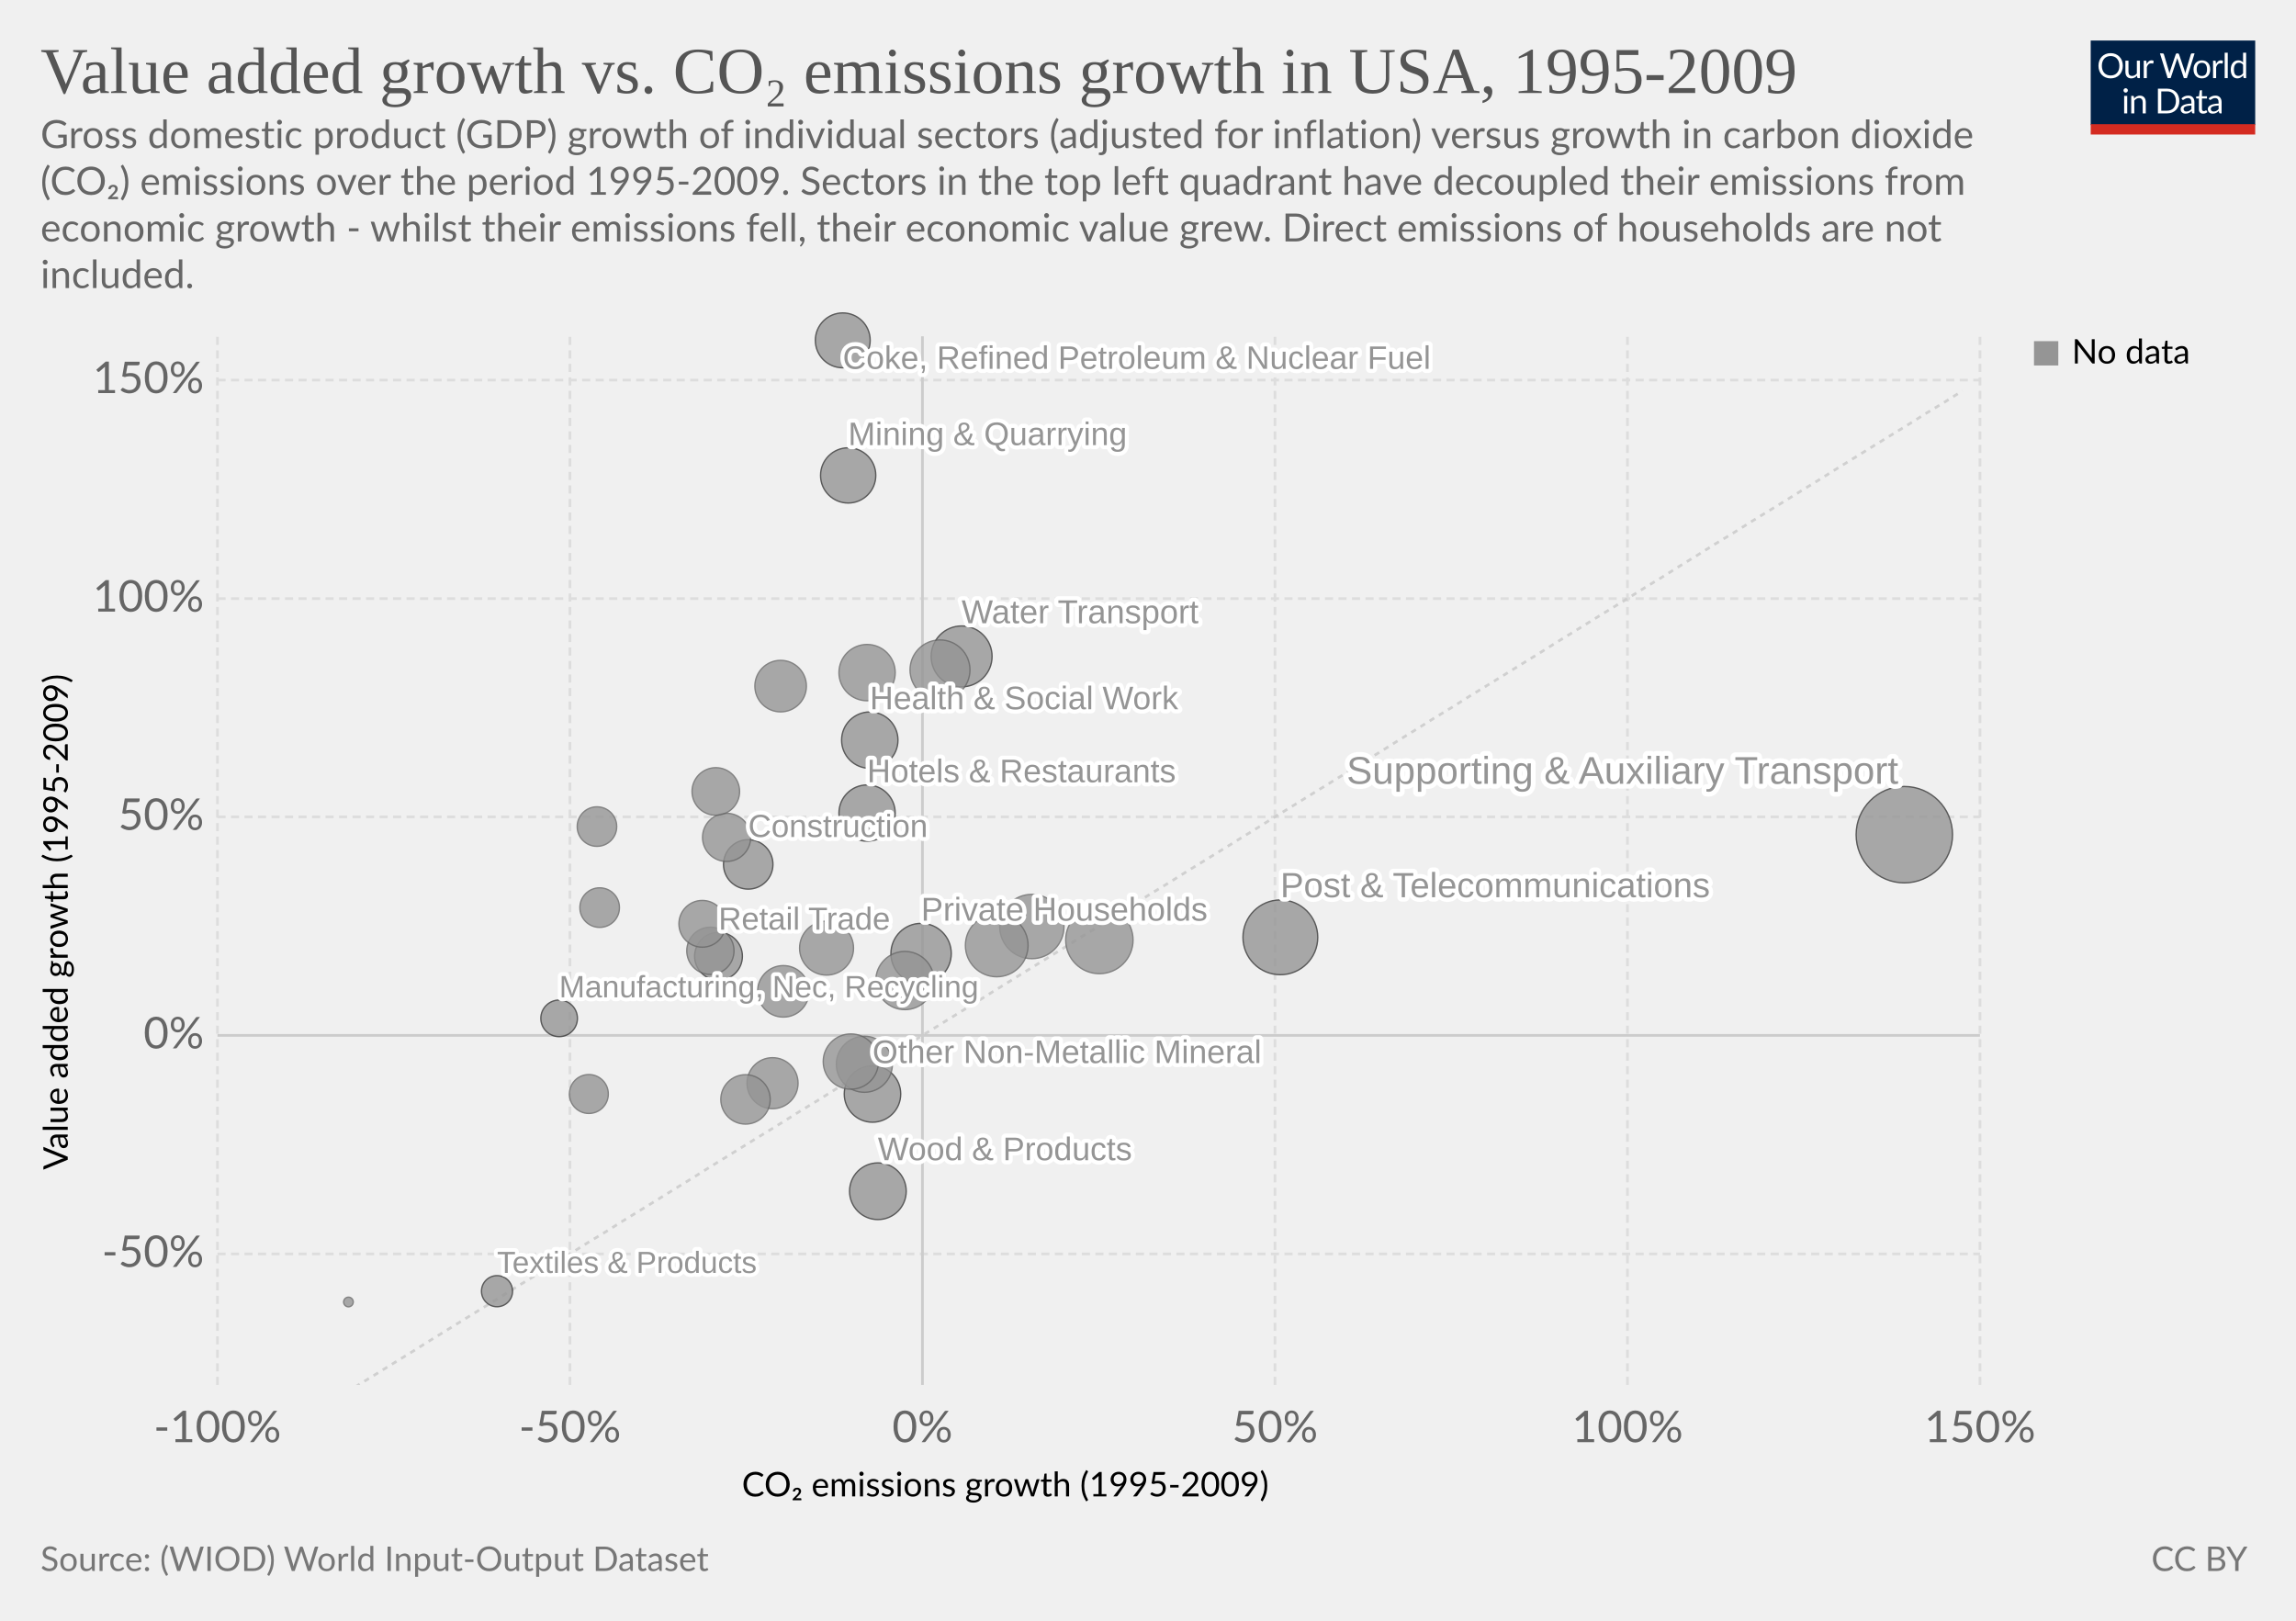
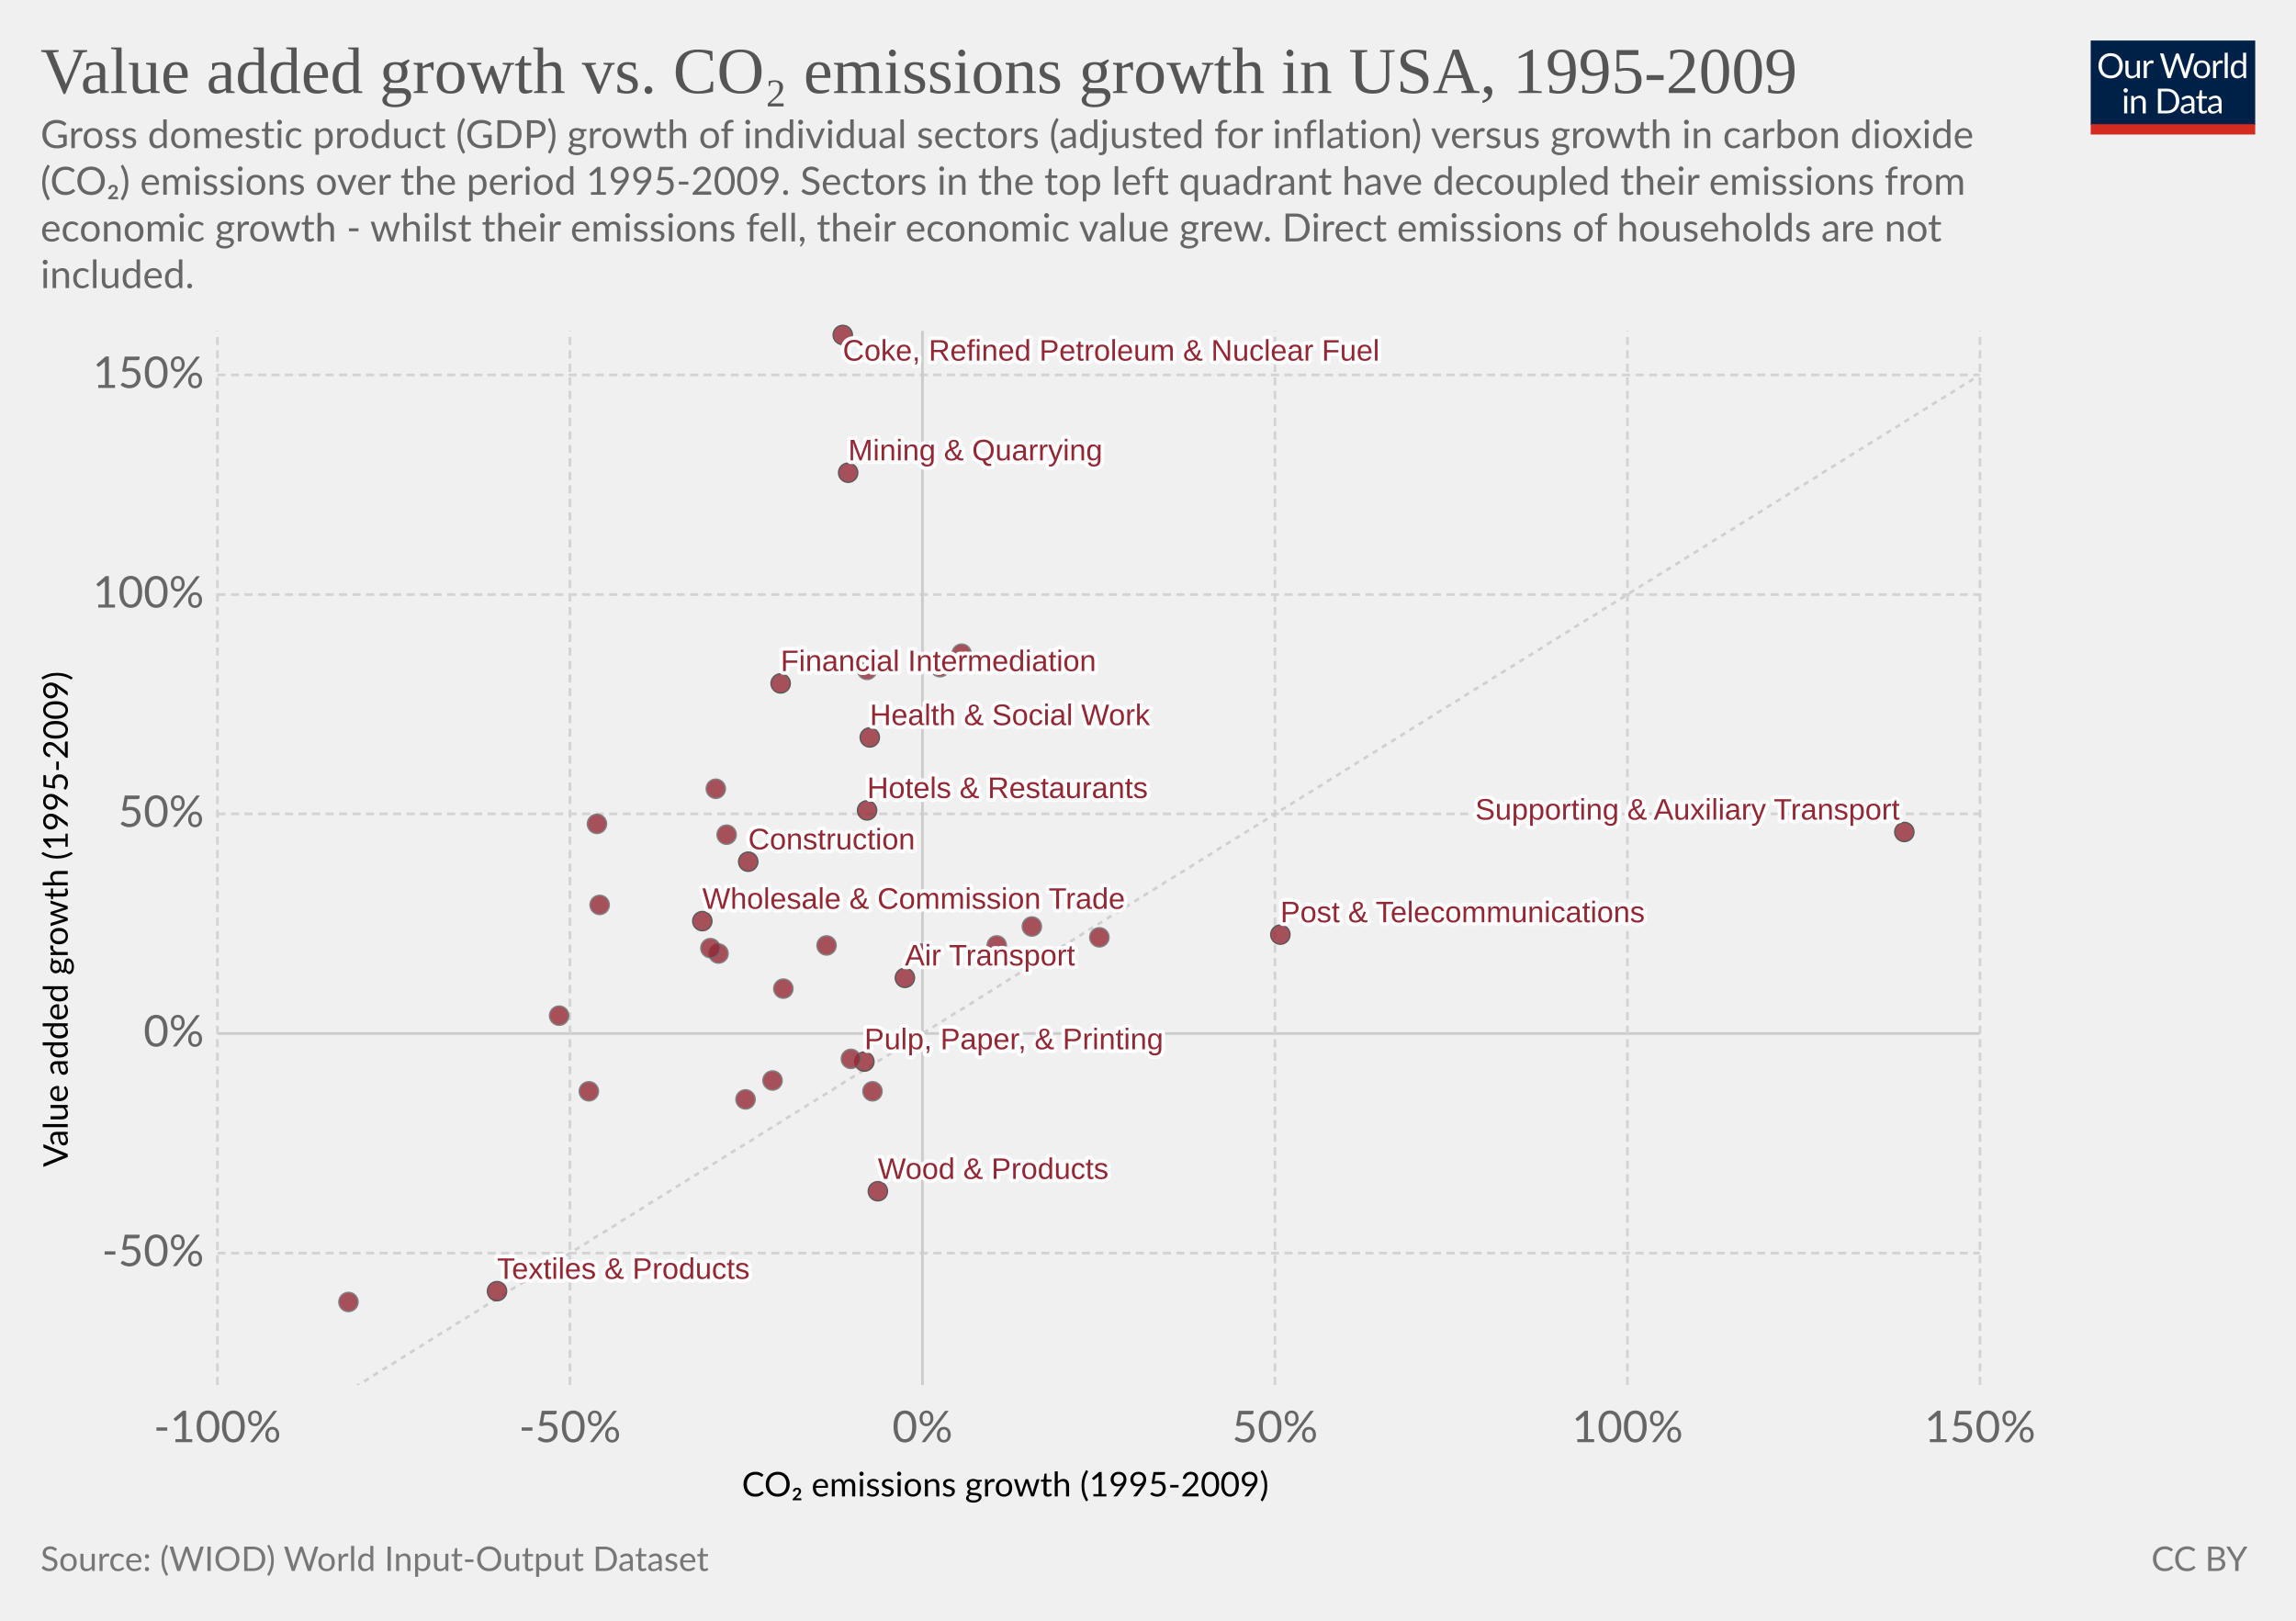
<svg xmlns="http://www.w3.org/2000/svg" version="1.1" style="background-color:#fff;-webkit-font-smoothing:antialiased" width="850" height="600" viewBox="0 0 850 600" font-family="Lato,'Helvetica Neue',Helvetica,Arial,sans-serif" font-size="18" text-rendering="optimizeLegibility">
  <g class="HeaderView">
    <g transform="matrix(.29 0 0 .29 774 15)">
      <svg width="210" height="120" viewBox="0 0 210 120" fill="none">
        <g clip-path="url(#clip0)">
          <path d="M0 0h210v107.89H0V0z" fill="#002147" />
          <path d="M40.98 32.25c0 2.36-.38 4.53-1.12 6.51a14.26 14.26 0 01-8.1 8.4c-1.9.78-4.02 1.17-6.34 1.17a16.6 16.6 0 01-6.33-1.17 14.31 14.31 0 01-8.08-8.4 18.29 18.29 0 01-1.12-6.51c0-2.36.38-4.53 1.12-6.5a14.32 14.32 0 018.07-8.44c1.92-.8 4.03-1.19 6.34-1.19 2.32 0 4.43.4 6.34 1.19 1.92.8 3.56 1.9 4.93 3.34a14.87 14.87 0 013.17 5.1 18.1 18.1 0 011.12 6.5zm-4.38 0c0-1.94-.26-3.68-.8-5.22a10.91 10.91 0 00-2.24-3.89 9.68 9.68 0 00-3.52-2.46 11.95 11.95 0 00-4.62-.86c-1.68 0-3.21.28-4.6.86a9.88 9.88 0 00-3.54 2.46 10.91 10.91 0 00-2.24 3.9c-.53 1.53-.8 3.27-.8 5.2 0 1.94.27 3.68.8 5.22a11.17 11.17 0 002.24 3.9 10.01 10.01 0 003.55 2.44c1.38.56 2.9.83 4.6.83 1.7 0 3.24-.27 4.61-.83a9.8 9.8 0 003.52-2.44 11.17 11.17 0 002.25-3.9c.53-1.54.8-3.28.8-5.21zm26.22-6.54V48H60.5c-.56 0-.9-.27-1.05-.81l-.31-2.4a12.45 12.45 0 01-3.26 2.6c-1.2.64-2.58.96-4.13.96-1.22 0-2.3-.2-3.24-.6a6.52 6.52 0 01-2.33-1.7 7.37 7.37 0 01-1.43-2.67c-.3-1.04-.46-2.2-.46-3.45V25.7h3.91v14.22c0 1.68.38 2.99 1.15 3.91.77.93 1.96 1.39 3.54 1.39 1.16 0 2.24-.27 3.23-.82a10.42 10.42 0 002.8-2.28V25.7h3.91zm8.61 4.47a9.94 9.94 0 012.6-3.56 5.64 5.64 0 013.76-1.3c.47 0 .92.05 1.34.15.44.1.83.27 1.17.49l-.3 2.92c-.09.37-.3.55-.66.55-.2 0-.5-.04-.9-.13a6.21 6.21 0 00-3.24.18c-.54.2-1.03.5-1.47.92-.42.4-.81.9-1.17 1.5-.33.58-.64 1.26-.92 2.02V48H67.7V25.71h2.25c.42 0 .72.08.88.25.16.16.27.44.33.83l.26 3.39zm61.16-13.7L122.75 48h-3.82l-7.99-24.05a21.95 21.95 0 01-.42-1.58 38.36 38.36 0 01-.44 1.58L102.05 48h-3.83L88.4 16.47h3.54c.38 0 .7.1.95.29.26.2.43.43.5.73l6.52 21.9c.1.4.2.83.28 1.28.1.46.2.94.29 1.46l.3-1.46c.12-.47.25-.9.38-1.27l7.41-21.91c.1-.25.26-.48.51-.69.27-.22.58-.33.95-.33h1.23c.38 0 .69.1.92.29.24.2.41.43.53.73l7.4 21.9a28.4 28.4 0 01.68 2.62 29.52 29.52 0 01.52-2.61l6.54-21.91c.07-.27.23-.5.48-.7.27-.21.58-.32.95-.32h3.32zm9.35 8.88c1.63 0 3.1.27 4.4.82a9.43 9.43 0 015.46 5.94c.5 1.4.74 2.98.74 4.73 0 1.76-.25 3.34-.74 4.75a9.43 9.43 0 01-5.46 5.92c-1.3.52-2.77.79-4.4.79-1.64 0-3.12-.27-4.44-.8a9.42 9.42 0 01-3.35-2.3c-.92-1-1.63-2.2-2.13-3.61-.49-1.41-.73-3-.73-4.75s.24-3.33.73-4.73c.5-1.43 1.2-2.64 2.13-3.63a9.4 9.4 0 013.35-2.31c1.32-.55 2.8-.82 4.44-.82zm0 19.89c2.2 0 3.84-.73 4.93-2.2 1.08-1.48 1.63-3.54 1.63-6.18 0-2.66-.55-4.72-1.63-6.2-1.09-1.49-2.73-2.23-4.93-2.23-1.12 0-2.09.2-2.93.57a5.7 5.7 0 00-2.06 1.65 7.5 7.5 0 00-1.24 2.67c-.26 1.04-.4 2.22-.4 3.54 0 2.64.55 4.7 1.64 6.18 1.1 1.47 2.76 2.2 4.99 2.2zm17.97-15.07a9.94 9.94 0 012.6-3.56 5.64 5.64 0 013.76-1.3c.47 0 .91.05 1.34.15.44.1.83.27 1.16.49l-.28 2.92c-.09.37-.31.55-.66.55-.2 0-.5-.04-.9-.13a6.2 6.2 0 00-3.24.18c-.54.2-1.03.5-1.47.92-.43.4-.82.9-1.17 1.5a13.1 13.1 0 00-.92 2.02V48h-3.94V25.71h2.24c.43 0 .72.08.88.25.17.16.28.44.33.83l.27 3.39zm15.04-14.59V48h-3.92V15.6h3.92zm19.55 15.43a6.22 6.22 0 00-2.38-2.05 6.7 6.7 0 00-2.86-.6c-2.07 0-3.66.75-4.77 2.23-1.12 1.48-1.68 3.6-1.68 6.33 0 1.46.13 2.7.38 3.74a7.29 7.29 0 001.1 2.56 4.35 4.35 0 001.78 1.45c.7.3 1.5.46 2.4.46 1.29 0 2.41-.3 3.36-.88a9.6 9.6 0 002.67-2.49V31.02zm3.91-15.43V48h-2.33c-.56 0-.9-.27-1.06-.81l-.35-2.71a12.13 12.13 0 01-3.25 2.77 8.28 8.28 0 01-4.23 1.06 7.31 7.31 0 01-6.14-2.9c-.73-.96-1.3-2.15-1.69-3.57a18.35 18.35 0 01.07-9.48 11.29 11.29 0 011.89-3.7 8.7 8.7 0 017.06-3.34 7.96 7.96 0 016.12 2.62V15.59h3.91zM46.61 70.71V93H42.7V70.71h3.91zm.84-7c0 .39-.08.75-.24 1.09a2.81 2.81 0 01-1.52 1.47 2.67 2.67 0 01-2.16 0 2.9 2.9 0 01-1.45-1.47 2.67 2.67 0 010-2.16c.15-.35.35-.65.6-.9.25-.27.53-.47.85-.62a2.67 2.67 0 012.16 0c.35.15.65.35.9.62.27.25.47.55.62.9.16.34.24.7.24 1.08zm7.97 10.24c.49-.54 1-1.04 1.54-1.48a9.85 9.85 0 013.66-1.84 8.96 8.96 0 015.43.35c.94.4 1.72.97 2.33 1.71a7.36 7.36 0 011.43 2.67c.32 1.04.49 2.19.49 3.45V93h-3.94V78.81c0-1.69-.4-3-1.17-3.92-.76-.93-1.93-1.4-3.5-1.4a6.6 6.6 0 00-3.25.83c-1 .56-1.92 1.31-2.77 2.27V93h-3.94V70.71h2.35c.56 0 .9.28 1.04.82l.3 2.42zm57.7 3.3c0 2.36-.37 4.5-1.11 6.44a14.3 14.3 0 01-3.17 4.98 14.1 14.1 0 01-4.93 3.2c-1.9.76-4.02 1.13-6.33 1.13H85.8V61.47h11.77c2.31 0 4.42.39 6.33 1.15a13.8 13.8 0 018.1 8.18 17.75 17.75 0 011.12 6.45zm-4.37 0c0-1.94-.26-3.67-.8-5.2a10.94 10.94 0 00-2.23-3.87 9.57 9.57 0 00-3.53-2.42 12.23 12.23 0 00-4.61-.83h-7.5v24.62h7.5c1.7 0 3.24-.28 4.61-.84a9.7 9.7 0 003.53-2.4 10.94 10.94 0 002.24-3.87c.53-1.53.8-3.26.8-5.2zm19.8 5.72c-1.8.06-3.34.2-4.62.44-1.26.22-2.3.51-3.1.88-.8.36-1.37.8-1.74 1.3-.35.5-.53 1.05-.53 1.67 0 .58.1 1.1.3 1.52a3 3 0 00.76 1.05c.34.27.73.46 1.17.6.45.11.94.17 1.45.17a7.28 7.28 0 003.5-.81 11.95 11.95 0 002.82-2.2v-4.62zm-12.65-9.11a12.73 12.73 0 013.98-2.66c1.43-.59 3-.88 4.73-.88 1.25 0 2.36.2 3.33.61a6.81 6.81 0 013.94 4.38c.33 1.04.5 2.19.5 3.43V93h-1.74a1.8 1.8 0 01-.88-.18c-.2-.13-.36-.38-.48-.74l-.44-2.12c-.59.55-1.16 1.03-1.72 1.46a9.48 9.48 0 01-3.74 1.7c-.69.15-1.46.23-2.3.23-.87 0-1.69-.12-2.45-.35a5.34 5.34 0 01-3.34-2.93 6.64 6.64 0 01-.49-2.64c0-.88.25-1.72.73-2.53a6.33 6.33 0 012.35-2.17c1.09-.63 2.5-1.15 4.25-1.54 1.75-.41 3.89-.65 6.42-.7v-1.75c0-1.73-.37-3.03-1.12-3.91-.75-.9-1.84-1.34-3.28-1.34-.97 0-1.78.12-2.44.37-.64.23-1.2.5-1.7.81l-1.23.82c-.33.23-.67.35-1 .35-.27 0-.5-.07-.69-.2a2.1 2.1 0 01-.48-.53l-.7-1.25zm27.67 19.5c-1.76 0-3.12-.5-4.07-1.48-.94-.98-1.41-2.4-1.41-4.25V74h-2.68a.9.9 0 01-.6-.2c-.16-.14-.24-.36-.24-.66v-1.56l3.65-.46.9-6.89a.9.9 0 01.29-.52.88.88 0 01.62-.22H142v7.67h6.44V74H142v13.38c0 .94.22 1.63.68 2.09.45.45 1.04.68 1.76.68a3.21 3.21 0 001.85-.53l.55-.35c.16-.12.3-.18.41-.18.2 0 .4.13.55.38l1.15 1.87a7.45 7.45 0 01-2.44 1.5c-.96.35-1.94.52-2.95.52zm19.68-10.4c-1.8.07-3.34.21-4.62.45-1.26.22-2.3.51-3.1.88-.8.36-1.37.8-1.74 1.3-.35.5-.53 1.05-.53 1.67 0 .58.1 1.1.3 1.52.18.42.44.77.76 1.05.34.27.73.46 1.17.6.45.11.94.17 1.45.17a7.3 7.3 0 003.5-.81 12.04 12.04 0 002.82-2.2v-4.62zm-12.65-9.1a12.72 12.72 0 013.99-2.66c1.42-.59 3-.88 4.72-.88 1.25 0 2.36.2 3.33.61a6.81 6.81 0 013.94 4.38c.33 1.04.5 2.19.5 3.43V93h-1.74a1.8 1.8 0 01-.88-.18c-.2-.13-.36-.38-.48-.74l-.44-2.12c-.59.55-1.16 1.03-1.72 1.46a9.48 9.48 0 01-3.74 1.7c-.69.15-1.46.23-2.3.23-.87 0-1.69-.12-2.45-.35a5.33 5.33 0 01-3.34-2.93 6.62 6.62 0 01-.49-2.64c0-.88.25-1.72.73-2.53a6.33 6.33 0 012.35-2.17c1.09-.63 2.5-1.15 4.25-1.54a31.2 31.2 0 016.42-.7v-1.75c0-1.73-.37-3.03-1.12-3.91-.75-.9-1.84-1.34-3.28-1.34-.97 0-1.78.12-2.44.37-.64.23-1.2.5-1.7.81-.46.3-.87.57-1.22.82-.34.23-.68.35-1.02.35-.26 0-.49-.07-.68-.2a1.88 1.88 0 01-.48-.53l-.7-1.25z" fill="#fff" />
          <path fill="#D42B21" d="M0 106.79h210V120H0z" />
        </g>
        <defs>
          <clipPath id="clip0">
            <path fill="#fff" d="M0 0h210v120H0z" />
          </clipPath>
        </defs>
      </svg>
    </g>
-     <a href="https://ourworldindata.org/grapher/value-added-growth-vs-emissions-growth-usa" target="_blank" font-family="&quot;Playfair Display&quot;,Georgia,&quot;Times New Roman&quot;,serif">
+     <a href="https://ourworldindata.org/grapher/value-added-growth-vs-emissions-growth-usa?tab=chart&amp;stackMode=absolute&amp;time=latest&amp;country=&amp;region=World" target="_blank" font-family="&quot;Playfair Display&quot;,Georgia,&quot;Times New Roman&quot;,serif">
      <text font-size="24.3" x="15" y="34.4" fill="#555">
        <tspan x="15" y="34.44">Value added growth vs. CO₂ emissions growth in USA, 1995-2009</tspan>
      </text>
    </a>
    <text font-size="14.4" x="15" y="54.8" fill="#666">
      <tspan x="15" y="54.82">Gross domestic product (GDP) growth of individual sectors (adjusted for inflation) versus growth in carbon dioxide</tspan>
      <tspan x="15" y="72.1">(CO₂) emissions over the period 1995-2009. Sectors in the top left quadrant have decoupled their emissions from</tspan>
      <tspan x="15" y="89.38">economic growth - whilst their emissions fell, their economic value grew. Direct emissions of households are not</tspan>
      <tspan x="15" y="106.66">included.</tspan>
    </text>
  </g>
-   <g>
-     <g class="AxisBoxView">
+   <g class="ScatterPlot">
+     <g class="DualAxisView">
      <g class="HorizontalAxis">
        <text font-size="12.6" x="274.6" y="554">
          <tspan x="274.65" y="553.98">CO₂ emissions growth (1995-2009)</tspan>
        </text>
        <text x="80.5" y="533.9" fill="#666" text-anchor="middle" font-size="16.2">-100%</text>
        <text x="211" y="533.9" fill="#666" text-anchor="middle" font-size="16.2">-50%</text>
        <text x="341.5" y="533.9" fill="#666" text-anchor="middle" font-size="16.2">0%</text>
        <text x="472" y="533.9" fill="#666" text-anchor="middle" font-size="16.2">50%</text>
        <text x="602.5" y="533.9" fill="#666" text-anchor="middle" font-size="16.2">100%</text>
        <text x="733" y="533.9" fill="#666" text-anchor="middle" font-size="16.2">150%</text>
      </g>
      <g class="VerticalAxis">
-         <text font-size="12.6" x="-433" y="25.1" transform="rotate(-90)">
-           <tspan x="-433.05" y="25.08">Value added growth (1995-2009)</tspan>
+         <text font-size="12.6" x="-432" y="25.1" transform="rotate(-90)">
+           <tspan x="-432.05" y="25.08">Value added growth (1995-2009)</tspan>
        </text>
-         <text x="75.51" y="464.2" fill="#666" dominant-baseline="middle" text-anchor="end" font-size="16.2">-50%</text>
-         <text x="75.51" y="383.3" fill="#666" dominant-baseline="middle" text-anchor="end" font-size="16.2">0%</text>
-         <text x="75.51" y="302.4" fill="#666" dominant-baseline="middle" text-anchor="end" font-size="16.2">50%</text>
-         <text x="75.51" y="221.6" fill="#666" dominant-baseline="middle" text-anchor="end" font-size="16.2">100%</text>
-         <text x="75.51" y="140.7" fill="#666" dominant-baseline="middle" text-anchor="end" font-size="16.2">150%</text>
-       </g>
-       <g class="AxisGridLines">
-         <path stroke="#ddd" stroke-dasharray="3,2" d="M80.51 464.2H733" />
-         <path stroke="#ccc" d="M80.51 383.3H733" />
-         <path stroke="#ddd" stroke-dasharray="3,2" d="M80.51 302.4H733M80.51 221.6H733M80.51 140.7H733" />
-       </g>
-       <g class="AxisGridLines">
-         <path stroke="#ddd" stroke-dasharray="3,2" d="M80.5 512.7V124.5M211 512.7V124.5" />
-         <path stroke="#ccc" d="M341.5 512.7V124.5" />
-         <path stroke="#ddd" stroke-dasharray="3,2" d="M472 512.7V124.5M602.5 512.7V124.5M733 512.7V124.5" />
+         <text x="75.51" y="463.9" fill="#666" dominant-baseline="middle" text-anchor="end" font-size="16.2">-50%</text>
+         <text x="75.51" y="382.6" fill="#666" dominant-baseline="middle" text-anchor="end" font-size="16.2">0%</text>
+         <text x="75.51" y="301.3" fill="#666" dominant-baseline="middle" text-anchor="end" font-size="16.2">50%</text>
+         <text x="75.51" y="220.1" fill="#666" dominant-baseline="middle" text-anchor="end" font-size="16.2">100%</text>
+         <text x="75.51" y="138.8" fill="#666" dominant-baseline="middle" text-anchor="end" font-size="16.2">150%</text>
+       </g>
+       <g class="AxisGridLines horizontalLines">
+         <path stroke="#d3d3d3" stroke-dasharray="3,2" d="M80.51 463.9H733" />
+         <path stroke="#ccc" d="M80.51 382.6H733" />
+         <path stroke="#d3d3d3" stroke-dasharray="3,2" d="M80.51 301.3H733M80.51 220.1H733M80.51 138.8H733" />
+       </g>
+       <g class="AxisGridLines verticalLines">
+         <path stroke="#d3d3d3" stroke-dasharray="3,2" d="M80.5 512.7V122.5M211 512.7V122.5" />
+         <path stroke="#ccc" d="M341.5 512.7V122.5" />
+         <path stroke="#d3d3d3" stroke-dasharray="3,2" d="M472 512.7V122.5M602.5 512.7V122.5M733 512.7V122.5" />
      </g>
    </g>
    <g>
      <defs>
        <clipPath id="a">
-           <path d="M80.51 124.5H733v388.2H80.51z" />
+           <path d="M80.51 122.5H733v390.2H80.51z" />
        </clipPath>
      </defs>
-       <path d="M80.5 545.1L87 541l6.6-4 6.5-4.1 6.5-4 6.5-4.1 6.6-4 6.5-4.1 6.5-4 6.5-4 6.6-4.1 6.5-4 6.5-4.1 6.5-4 6.6-4.1 6.5-4 6.5-4 6.5-4.1 6.6-4 6.5-4.1 6.5-4 6.5-4.1 6.6-4 6.5-4.1 6.5-4 6.5-4 6.6-4.1 6.5-4 6.5-4.1 6.5-4 6.6-4.1 6.5-4 6.5-4 6.5-4.1 6.6-4 6.5-4.1 6.5-4 6.5-4.1 6.6-4 6.5-4.1 6.5-4 6.5-4 6.6-4.1 6.5-4 6.5-4.1 6.5-4 6.6-4.1 6.5-4 6.5-4 6.5-4.1 6.6-4 6.5-4.1 6.5-4 6.5-4.1 6.6-4 6.5-4.1 6.5-4 6.5-4 6.6-4.1 6.5-4 6.5-4.1 6.5-4 6.6-4.1 6.5-4 6.5-4 6.5-4.1 6.6-4 6.5-4.1 6.5-4 6.5-4.1 6.6-4 6.5-4.1 6.5-4 6.5-4 6.6-4.1 6.5-4 6.5-4.1 6.5-4 6.6-4.1 6.5-4 6.5-4 6.5-4.1 6.6-4 6.5-4.1 6.5-4 6.5-4.1 6.6-4 6.5-4.1 6.5-4 6.5-4 6.6-4.1 6.5-4 6.5-4.1 6.5-4 6.6-4.1 6.5-4 6.5-4 6.5-4.1 6.6-4 6.5-4.1" clip-path="url(#a)" opacity=".9" fill="none" stroke="#ccc" stroke-dasharray="2 2" />
+       <path d="M80.5 545.2l1.3-.8 1.3-.8 1.3-.8 1.3-.8 1.3-.8 1.3-.9 1.3-.8 1.3-.8 1.4-.8 1.3-.8 1.3-.8 1.3-.8 1.3-.9 1.3-.8 1.3-.8 1.3-.8 1.3-.8 1.3-.8 1.3-.8 1.3-.8 1.3-.9 1.3-.8 1.3-.8 1.3-.8 1.3-.8 1.3-.8 1.3-.8 1.3-.8 1.4-.9 1.3-.8 1.3-.8 1.3-.8 1.3-.8 1.3-.8 1.3-.8 1.3-.8 1.3-.9 1.3-.8 1.3-.8 1.3-.8 1.3-.8 1.3-.8 1.3-.8 1.3-.9 1.3-.8 1.3-.8 1.3-.8 1.3-.8 1.4-.8 1.3-.8 1.3-.8 1.3-.9 1.3-.8 1.3-.8 1.3-.8 1.3-.8 1.3-.8 1.3-.8 1.3-.8 1.3-.9 1.3-.8 1.3-.8 1.3-.8 1.3-.8 1.3-.8 1.3-.8 1.3-.8 1.3-.9 1.4-.8 1.3-.8 1.3-.8 1.3-.8 1.3-.8 1.3-.8 1.3-.9 1.3-.8 1.3-.8 1.3-.8 1.3-.8 1.3-.8 1.3-.8 1.3-.8 1.3-.9 1.3-.8 1.3-.8 1.3-.8 1.3-.8 1.3-.8 1.4-.8 1.3-.8 1.3-.9 1.3-.8 1.3-.8 1.3-.8 1.3-.8 1.3-.8 1.3-.8 1.3-.8 1.3-.9 1.3-.8 1.3-.8 1.3-.8 1.3-.8 1.3-.8 1.3-.8 1.3-.9 1.3-.8 1.3-.8 1.4-.8 1.3-.8 1.3-.8 1.3-.8 1.3-.8 1.3-.9 1.3-.8 1.3-.8 1.3-.8 1.3-.8 1.3-.8 1.3-.8 1.3-.8 1.3-.9 1.3-.8 1.3-.8 1.3-.8 1.3-.8 1.3-.8 1.3-.8 1.4-.8 1.3-.9 1.3-.8 1.3-.8 1.3-.8 1.3-.8 1.3-.8 1.3-.8 1.3-.9 1.3-.8 1.3-.8 1.3-.8 1.3-.8 1.3-.8 1.3-.8 1.3-.8 1.3-.9 1.3-.8 1.3-.8 1.3-.8 1.4-.8 1.3-.8 1.3-.8 1.3-.8 1.3-.9 1.3-.8 1.3-.8 1.3-.8 1.3-.8 1.3-.8 1.3-.8 1.3-.8 1.3-.9 1.3-.8 1.3-.8 1.3-.8 1.3-.8 1.3-.8 1.3-.8 1.3-.9 1.4-.8 1.3-.8 1.3-.8 1.3-.8 1.3-.8 1.3-.8 1.3-.8 1.3-.9 1.3-.8 1.3-.8 1.3-.8 1.3-.8 1.3-.8 1.3-.8 1.3-.8 1.3-.9 1.3-.8 1.3-.8 1.3-.8 1.3-.8 1.3-.8 1.4-.8 1.3-.9 1.3-.8 1.3-.8 1.3-.8 1.3-.8 1.3-.8 1.3-.8 1.3-.8 1.3-.9 1.3-.8 1.3-.8 1.3-.8 1.3-.8 1.3-.8 1.3-.8 1.3-.8 1.3-.9 1.3-.8 1.3-.8 1.4-.8 1.3-.8 1.3-.8 1.3-.8 1.3-.8 1.3-.9 1.3-.8 1.3-.8 1.3-.8 1.3-.8 1.3-.8 1.3-.8 1.3-.9 1.3-.8 1.3-.8 1.3-.8 1.3-.8 1.3-.8 1.3-.8 1.3-.8 1.4-.9 1.3-.8 1.3-.8 1.3-.8 1.3-.8 1.3-.8 1.3-.8 1.3-.8 1.3-.9 1.3-.8 1.3-.8 1.3-.8 1.3-.8 1.3-.8 1.3-.8 1.3-.8 1.3-.9 1.3-.8 1.3-.8 1.3-.8 1.4-.8 1.3-.8 1.3-.8 1.3-.9 1.3-.8 1.3-.8 1.3-.8 1.3-.8 1.3-.8 1.3-.8 1.3-.8 1.3-.9 1.3-.8 1.3-.8 1.3-.8 1.3-.8 1.3-.8 1.3-.8 1.3-.8 1.3-.9 1.4-.8 1.3-.8 1.3-.8 1.3-.8 1.3-.8 1.3-.8 1.3-.8 1.3-.9 1.3-.8 1.3-.8 1.3-.8 1.3-.8 1.3-.8 1.3-.8 1.3-.9 1.3-.8 1.3-.8 1.3-.8 1.3-.8 1.3-.8 1.4-.8 1.3-.8 1.3-.9 1.3-.8 1.3-.8 1.3-.8 1.3-.8 1.3-.8 1.3-.8 1.3-.8 1.3-.9 1.3-.8 1.3-.8 1.3-.8 1.3-.8 1.3-.8 1.3-.8 1.3-.8 1.3-.9 1.3-.8 1.4-.8 1.3-.8 1.3-.8 1.3-.8 1.3-.8 1.3-.9 1.3-.8 1.3-.8 1.3-.8 1.3-.8 1.3-.8 1.3-.8 1.3-.8 1.3-.9 1.3-.8 1.3-.8 1.3-.8 1.3-.8 1.3-.8 1.3-.8 1.4-.8 1.3-.9 1.3-.8 1.3-.8 1.3-.8 1.3-.8 1.3-.8 1.3-.8 1.3-.8 1.3-.9 1.3-.8 1.3-.8 1.3-.8 1.3-.8 1.3-.8 1.3-.8 1.3-.9 1.3-.8 1.3-.8 1.3-.8 1.4-.8 1.3-.8 1.3-.8 1.3-.8 1.3-.9 1.3-.8 1.3-.8 1.3-.8 1.3-.8 1.3-.8 1.3-.8 1.3-.8 1.3-.9 1.3-.8 1.3-.8 1.3-.8 1.3-.8 1.3-.8 1.3-.8 1.3-.8 1.4-.9 1.3-.8 1.3-.8 1.3-.8 1.3-.8 1.3-.8 1.3-.8 1.3-.9 1.3-.8 1.3-.8 1.3-.8 1.3-.8 1.3-.8 1.3-.8 1.3-.8 1.3-.9 1.3-.8 1.3-.8 1.3-.8 1.3-.8 1.4-.8 1.3-.8 1.3-.8 1.3-.9 1.3-.8 1.3-.8 1.3-.8 1.3-.8 1.3-.8 1.3-.8 1.3-.8 1.3-.9 1.3-.8 1.3-.8 1.3-.8 1.3-.8 1.3-.8 1.3-.8 1.3-.9 1.3-.8 1.4-.8 1.3-.8 1.3-.8 1.3-.8 1.3-.8 1.3-.8 1.3-.9 1.3-.8 1.3-.8 1.3-.8 1.3-.8 1.3-.8 1.3-.8 1.3-.8 1.3-.9 1.3-.8 1.3-.8 1.3-.8 1.3-.8 1.3-.8 1.4-.8 1.3-.9 1.3-.8 1.3-.8 1.3-.8 1.3-.8 1.3-.8 1.3-.8 1.3-.8 1.3-.9 1.3-.8 1.3-.8 1.3-.8 1.3-.8 1.3-.8 1.3-.8 1.3-.8 1.3-.9 1.3-.8 1.3-.8 1.4-.8 1.3-.8 1.3-.8 1.3-.8 1.3-.8 1.3-.9 1.3-.8 1.3-.8 1.3-.8 1.3-.8 1.3-.8 1.3-.8 1.3-.9 1.3-.8 1.3-.8 1.3-.8 1.3-.8 1.3-.8 1.3-.8 1.3-.8 1.4-.9 1.3-.8 1.3-.8 1.3-.8 1.3-.8 1.3-.8 1.3-.8 1.3-.8 1.3-.9 1.3-.8 1.3-.8 1.3-.8 1.3-.8 1.3-.8 1.3-.8 1.3-.8 1.3-.9 1.3-.8 1.3-.8 1.3-.8 1.4-.8 1.3-.8 1.3-.8 1.3-.9 1.3-.8 1.3-.8 1.3-.8 1.3-.8 1.3-.8 1.3-.8" clip-path="url(#a)" opacity=".9" fill="none" stroke="#ccc" stroke-dasharray="2 2" />
    </g>
    <g class="PointsWithLabels clickable" clip-path="url(#b)" font-family="Arial, sans-serif">
-       <path fill="rgba(255,255,255,0)" d="M80.51 124.5H733v388.2H80.51z" />
+       <path fill="rgba(255,255,255,0)" d="M80.51 122.5H733v390.2H80.51z" />
      <defs>
        <clipPath id="b">
-           <path d="M70.51 114.5H743v408.2H70.51z" />
+           <path d="M70.51 112.5H743v410.2H70.51z" />
        </clipPath>
      </defs>
+       <g class="key-Financial-Intermediation_0">
+         <circle cx="289" cy="253" r="3.57" fill="#932834" opacity=".8" stroke="#333" stroke-width=".5" />
+       </g>
+       <g class="key-Wholesale-__0026-Commission-Trade_0">
+         <circle cx="260" cy="341" r="3.57" fill="#932834" opacity=".8" stroke="#333" stroke-width=".5" />
+       </g>
+       <g class="key-Retail-Trade_0">
+         <circle cx="266" cy="353" r="3.57" fill="#932834" opacity=".8" stroke="#666" stroke-width=".5" />
+       </g>
+       <g class="key-Hotels-__0026-Restaurants_0">
+         <circle cx="321" cy="300" r="3.57" fill="#932834" opacity=".8" stroke="#333" stroke-width=".5" />
+       </g>
+       <g class="key-Rail-and-freight-transport_0">
+         <circle cx="407" cy="347" r="3.57" fill="#932834" opacity=".8" stroke="#666" stroke-width=".5" />
+       </g>
+       <g class="key-Water-Transport_0">
+         <circle cx="356" cy="242" r="3.57" fill="#932834" opacity=".8" stroke="#666" stroke-width=".5" />
+       </g>
+       <g class="key-Air-Transport_0">
+         <circle cx="335" cy="362" r="3.57" fill="#932834" opacity=".8" stroke="#333" stroke-width=".5" />
+       </g>
      <g class="key-Supporting-__0026-Auxiliary-Transport_0">
-         <circle cx="705" cy="309" r="17.84" fill="#959595" opacity=".8" stroke="#333" stroke-width=".5" />
+         <circle cx="705" cy="308" r="3.57" fill="#932834" opacity=".8" stroke="#333" stroke-width=".5" />
      </g>
      <g class="key-Post-__0026-Telecommunications_0">
-         <circle cx="474" cy="347" r="13.84" fill="#959595" opacity=".8" stroke="#333" stroke-width=".5" />
-       </g>
-       <g class="key-Rail-and-freight-transport_0">
-         <circle cx="407" cy="348" r="12.46" fill="#959595" opacity=".8" stroke="#666" stroke-width=".5" />
+         <circle cx="474" cy="346" r="3.57" fill="#932834" opacity=".8" stroke="#333" stroke-width=".5" />
+       </g>
+       <g class="key-Mining-__0026-Quarrying_0">
+         <circle cx="314" cy="175" r="3.57" fill="#932834" opacity=".8" stroke="#333" stroke-width=".5" />
+       </g>
+       <g class="key-Real-Estate-Activities_0">
+         <circle cx="265" cy="292" r="3.57" fill="#932834" opacity=".8" stroke="#666" stroke-width=".5" />
+       </g>
+       <g class="key-IT__002c-Research-__0026-Development_0">
+         <circle cx="321" cy="248" r="3.57" fill="#932834" opacity=".8" stroke="#666" stroke-width=".5" />
+       </g>
+       <g class="key-Public-Admin-__0026-Defence_0">
+         <circle cx="269" cy="309" r="3.57" fill="#932834" opacity=".8" stroke="#666" stroke-width=".5" />
+       </g>
+       <g class="key-Education_0">
+         <circle cx="348" cy="247" r="3.57" fill="#932834" opacity=".8" stroke="#666" stroke-width=".5" />
+       </g>
+       <g class="key-Health-__0026-Social-Work_0">
+         <circle cx="322" cy="273" r="3.57" fill="#932834" opacity=".8" stroke="#333" stroke-width=".5" />
+       </g>
+       <g class="key-Other-Community__002c-Social-__0026-Personal-Services_0">
+         <circle cx="221" cy="305" r="3.57" fill="#932834" opacity=".8" stroke="#666" stroke-width=".5" />
+       </g>
+       <g class="key-Private-Households_0">
+         <circle cx="341" cy="353" r="3.57" fill="#932834" opacity=".8" stroke="#666" stroke-width=".5" />
+       </g>
+       <g class="key-Agriculture__002c-Forestry-__0026-Fishing_0">
+         <circle cx="290" cy="366" r="3.57" fill="#932834" opacity=".8" stroke="#666" stroke-width=".5" />
+       </g>
+       <g class="key-Construction_0">
+         <circle cx="277" cy="319" r="3.57" fill="#932834" opacity=".8" stroke="#333" stroke-width=".5" />
+       </g>
+       <g class="key-Motor-vehicles-__0028manufacturing__002c-repair-__0026-fuel__0029_0">
+         <circle cx="263" cy="351" r="3.57" fill="#932834" opacity=".8" stroke="#666" stroke-width=".5" />
      </g>
      <g class="key-Food__002c-Beverages-__0026-Tobacco_0">
-         <circle cx="382" cy="343" r="11.9" fill="#959595" opacity=".8" stroke="#666" stroke-width=".5" />
+         <circle cx="382" cy="343" r="3.57" fill="#932834" opacity=".8" stroke="#666" stroke-width=".5" />
+       </g>
+       <g class="key-Textiles-__0026-Products_0">
+         <circle cx="184" cy="478" r="3.57" fill="#932834" opacity=".8" stroke="#333" stroke-width=".5" />
+       </g>
+       <g class="key-Leather-__0026-Footwear_0">
+         <circle cx="129" cy="482" r="3.57" fill="#932834" opacity=".8" stroke="#666" stroke-width=".5" />
+       </g>
+       <g class="key-Wood-__0026-Products_0">
+         <circle cx="325" cy="441" r="3.57" fill="#932834" opacity=".8" stroke="#333" stroke-width=".5" />
+       </g>
+       <g class="key-Pulp__002c-Paper__002c-__0026-Printing_0">
+         <circle cx="320" cy="393" r="3.57" fill="#932834" opacity=".8" stroke="#333" stroke-width=".5" />
+       </g>
+       <g class="key-Coke__002c-Refined-Petroleum-__0026-Nuclear-Fuel_0">
+         <circle cx="312" cy="124" r="3.57" fill="#932834" opacity=".8" stroke="#333" stroke-width=".5" />
+       </g>
+       <g class="key-Chemicals-__0026-Products_0">
+         <circle cx="306" cy="350" r="3.57" fill="#932834" opacity=".8" stroke="#666" stroke-width=".5" />
+       </g>
+       <g class="key-Rubber-__0026-Plastics_0">
+         <circle cx="276" cy="407" r="3.57" fill="#932834" opacity=".8" stroke="#666" stroke-width=".5" />
+       </g>
+       <g class="key-Other-Non__002dMetallic-Mineral_0">
+         <circle cx="323" cy="404" r="3.57" fill="#932834" opacity=".8" stroke="#666" stroke-width=".5" />
+       </g>
+       <g class="key-Basic-__0026-Fabricated-Metals_0">
+         <circle cx="218" cy="404" r="3.57" fill="#932834" opacity=".8" stroke="#666" stroke-width=".5" />
+       </g>
+       <g class="key-Machinery_0">
+         <circle cx="315" cy="392" r="3.57" fill="#932834" opacity=".8" stroke="#666" stroke-width=".5" />
+       </g>
+       <g class="key-Electrical-__0026-Optical-Equipment_0">
+         <circle cx="222" cy="335" r="3.57" fill="#932834" opacity=".8" stroke="#666" stroke-width=".5" />
+       </g>
+       <g class="key-Transport-Equipment_0">
+         <circle cx="286" cy="400" r="3.57" fill="#932834" opacity=".8" stroke="#666" stroke-width=".5" />
+       </g>
+       <g class="key-Manufacturing__002c-Nec__002c-Recycling_0">
+         <circle cx="207" cy="376" r="3.57" fill="#932834" opacity=".8" stroke="#666" stroke-width=".5" />
      </g>
      <g class="key-Electricity__002c-Gas-__0026-Water_0">
-         <circle cx="369" cy="350" r="11.6" fill="#959595" opacity=".8" stroke="#666" stroke-width=".5" />
-       </g>
-       <g class="key-Water-Transport_0">
-         <circle cx="356" cy="243" r="11.27" fill="#959595" opacity=".8" stroke="#333" stroke-width=".5" />
-       </g>
-       <g class="key-Private-Households_0">
-         <circle cx="341" cy="353" r="11.17" fill="#959595" opacity=".8" stroke="#333" stroke-width=".5" />
-       </g>
-       <g class="key-Education_0">
-         <circle cx="348" cy="248" r="11.09" fill="#959595" opacity=".8" stroke="#666" stroke-width=".5" />
-       </g>
-       <g class="key-Air-Transport_0">
-         <circle cx="335" cy="363" r="10.77" fill="#959595" opacity=".8" stroke="#666" stroke-width=".5" />
-       </g>
-       <g class="key-Wood-__0026-Products_0">
-         <circle cx="325" cy="441" r="10.49" fill="#959595" opacity=".8" stroke="#333" stroke-width=".5" />
-       </g>
-       <g class="key-Other-Non__002dMetallic-Mineral_0">
-         <circle cx="323" cy="405" r="10.45" fill="#959595" opacity=".8" stroke="#333" stroke-width=".5" />
-       </g>
-       <g class="key-Health-__0026-Social-Work_0">
-         <circle cx="322" cy="274" r="10.43" fill="#959595" opacity=".8" stroke="#333" stroke-width=".5" />
-       </g>
-       <g class="key-Hotels-__0026-Restaurants_0">
-         <circle cx="321" cy="301" r="10.41" fill="#959595" opacity=".8" stroke="#333" stroke-width=".5" />
-       </g>
-       <g class="key-IT__002c-Research-__0026-Development_0">
-         <circle cx="321" cy="249" r="10.41" fill="#959595" opacity=".8" stroke="#666" stroke-width=".5" />
-       </g>
-       <g class="key-Pulp__002c-Paper__002c-__0026-Printing_0">
-         <circle cx="320" cy="394" r="10.37" fill="#959595" opacity=".8" stroke="#666" stroke-width=".5" />
-       </g>
-       <g class="key-Machinery_0">
-         <circle cx="315" cy="393" r="10.23" fill="#959595" opacity=".8" stroke="#666" stroke-width=".5" />
-       </g>
-       <g class="key-Mining-__0026-Quarrying_0">
-         <circle cx="314" cy="176" r="10.22" fill="#959595" opacity=".8" stroke="#333" stroke-width=".5" />
-       </g>
-       <g class="key-Coke__002c-Refined-Petroleum-__0026-Nuclear-Fuel_0">
-         <circle cx="312" cy="126" r="10.15" fill="#959595" opacity=".8" stroke="#333" stroke-width=".5" />
-       </g>
-       <g class="key-Chemicals-__0026-Products_0">
-         <circle cx="306" cy="351" r="9.98" fill="#959595" opacity=".8" stroke="#666" stroke-width=".5" />
-       </g>
-       <g class="key-Agriculture__002c-Forestry-__0026-Fishing_0">
-         <circle cx="290" cy="367" r="9.53" fill="#959595" opacity=".8" stroke="#666" stroke-width=".5" />
-       </g>
-       <g class="key-Financial-Intermediation_0">
-         <circle cx="289" cy="254" r="9.53" fill="#959595" opacity=".8" stroke="#666" stroke-width=".5" />
-       </g>
-       <g class="key-Transport-Equipment_0">
-         <circle cx="286" cy="401" r="9.44" fill="#959595" opacity=".8" stroke="#666" stroke-width=".5" />
-       </g>
-       <g class="key-Construction_0">
-         <circle cx="277" cy="320" r="9.15" fill="#959595" opacity=".8" stroke="#333" stroke-width=".5" />
-       </g>
-       <g class="key-Rubber-__0026-Plastics_0">
-         <circle cx="276" cy="407" r="9.14" fill="#959595" opacity=".8" stroke="#666" stroke-width=".5" />
-       </g>
-       <g class="key-Public-Admin-__0026-Defence_0">
-         <circle cx="269" cy="310" r="8.91" fill="#959595" opacity=".8" stroke="#666" stroke-width=".5" />
-       </g>
-       <g class="key-Retail-Trade_0">
-         <circle cx="266" cy="354" r="8.84" fill="#959595" opacity=".8" stroke="#333" stroke-width=".5" />
-       </g>
-       <g class="key-Real-Estate-Activities_0">
-         <circle cx="265" cy="293" r="8.8" fill="#959595" opacity=".8" stroke="#666" stroke-width=".5" />
-       </g>
-       <g class="key-Motor-vehicles-__0028manufacturing__002c-repair-__0026-fuel__0029_0">
-         <circle cx="263" cy="352" r="8.74" fill="#959595" opacity=".8" stroke="#666" stroke-width=".5" />
-       </g>
-       <g class="key-Wholesale-__0026-Commission-Trade_0">
-         <circle cx="260" cy="342" r="8.65" fill="#959595" opacity=".8" stroke="#666" stroke-width=".5" />
-       </g>
-       <g class="key-Electrical-__0026-Optical-Equipment_0">
-         <circle cx="222" cy="336" r="7.32" fill="#959595" opacity=".8" stroke="#666" stroke-width=".5" />
-       </g>
-       <g class="key-Other-Community__002c-Social-__0026-Personal-Services_0">
-         <circle cx="221" cy="306" r="7.31" fill="#959595" opacity=".8" stroke="#666" stroke-width=".5" />
-       </g>
-       <g class="key-Basic-__0026-Fabricated-Metals_0">
-         <circle cx="218" cy="405" r="7.2" fill="#959595" opacity=".8" stroke="#666" stroke-width=".5" />
-       </g>
-       <g class="key-Manufacturing__002c-Nec__002c-Recycling_0">
-         <circle cx="207" cy="377" r="6.77" fill="#959595" opacity=".8" stroke="#333" stroke-width=".5" />
-       </g>
-       <g class="key-Textiles-__0026-Products_0">
-         <circle cx="184" cy="478" r="5.75" fill="#959595" opacity=".8" stroke="#333" stroke-width=".5" />
-       </g>
-       <g class="key-Leather-__0026-Footwear_0">
-         <circle cx="129" cy="482" r="1.78" fill="#959595" opacity=".8" stroke="#666" stroke-width=".5" />
-       </g>
-       <g class="backgroundLabels" fill="#333" font-weight="400">
-         <text x="498.51" y="290.16" font-size="14.3" fill="#fff" stroke="#fff" stroke-linecap="round" stroke-linejoin="round" stroke-width=".25em">Supporting &amp; Auxiliary Transport</text>
-         <text x="498.51" y="290.16" font-size="14.3" fill="#959595">Supporting &amp; Auxiliary Transport</text>
-         <text x="474" y="332.16" font-size="12.97" fill="#fff" stroke="#fff" stroke-linecap="round" stroke-linejoin="round" stroke-width=".25em">Post &amp; Telecommunications</text>
-         <text x="474" y="332.16" font-size="12.97" fill="#959595">Post &amp; Telecommunications</text>
-         <text x="356" y="230.73" font-size="12.3" fill="#fff" stroke="#fff" stroke-linecap="round" stroke-linejoin="round" stroke-width=".25em">Water Transport</text>
-         <text x="356" y="230.73" font-size="12.3" fill="#959595">Water Transport</text>
-         <text x="341" y="340.83" font-size="12.23" fill="#fff" stroke="#fff" stroke-linecap="round" stroke-linejoin="round" stroke-width=".25em">Private Households</text>
-         <text x="341" y="340.83" font-size="12.23" fill="#959595">Private Households</text>
-         <text x="325" y="429.51" font-size="12.12" fill="#fff" stroke="#fff" stroke-linecap="round" stroke-linejoin="round" stroke-width=".25em">Wood &amp; Products</text>
-         <text x="325" y="429.51" font-size="12.12" fill="#959595">Wood &amp; Products</text>
-         <text x="323" y="393.55" font-size="12.11" fill="#fff" stroke="#fff" stroke-linecap="round" stroke-linejoin="round" stroke-width=".25em">Other Non-Metallic Mineral</text>
-         <text x="323" y="393.55" font-size="12.11" fill="#959595">Other Non-Metallic Mineral</text>
-         <text x="322" y="262.57" font-size="12.11" fill="#fff" stroke="#fff" stroke-linecap="round" stroke-linejoin="round" stroke-width=".25em">Health &amp; Social Work</text>
-         <text x="322" y="262.57" font-size="12.11" fill="#959595">Health &amp; Social Work</text>
-         <text x="321" y="289.59" font-size="12.1" fill="#fff" stroke="#fff" stroke-linecap="round" stroke-linejoin="round" stroke-width=".25em">Hotels &amp; Restaurants</text>
-         <text x="321" y="289.59" font-size="12.1" fill="#959595">Hotels &amp; Restaurants</text>
-         <text x="314" y="164.78" font-size="12.06" fill="#fff" stroke="#fff" stroke-linecap="round" stroke-linejoin="round" stroke-width=".25em">Mining &amp; Quarrying</text>
-         <text x="314" y="164.78" font-size="12.06" fill="#959595">Mining &amp; Quarrying</text>
-         <text x="312" y="136.55" font-size="12.05" fill="#fff" stroke="#fff" stroke-linecap="round" stroke-linejoin="round" stroke-width=".25em">Coke, Refined Petroleum &amp; Nuclear Fuel</text>
-         <text x="312" y="136.55" font-size="12.05" fill="#959595">Coke, Refined Petroleum &amp; Nuclear Fuel</text>
-         <text x="277" y="309.85" font-size="11.84" fill="#fff" stroke="#fff" stroke-linecap="round" stroke-linejoin="round" stroke-width=".25em">Construction</text>
-         <text x="277" y="309.85" font-size="11.84" fill="#959595">Construction</text>
-         <text x="266" y="344.16" font-size="11.79" fill="#fff" stroke="#fff" stroke-linecap="round" stroke-linejoin="round" stroke-width=".25em">Retail Trade</text>
-         <text x="266" y="344.16" font-size="11.79" fill="#959595">Retail Trade</text>
-         <text x="207" y="369.23" font-size="11.45" fill="#fff" stroke="#fff" stroke-linecap="round" stroke-linejoin="round" stroke-width=".25em">Manufacturing, Nec, Recycling</text>
-         <text x="207" y="369.23" font-size="11.45" fill="#959595">Manufacturing, Nec, Recycling</text>
-         <text x="184" y="471.25" font-size="11.31" fill="#fff" stroke="#fff" stroke-linecap="round" stroke-linejoin="round" stroke-width=".25em">Textiles &amp; Products</text>
-         <text x="184" y="471.25" font-size="11.31" fill="#959595">Textiles &amp; Products</text>
-       </g>
-     </g>
-     <g class="ScatterColorLegend clickable" cursor="pointer">
-       <g class="legendMark">
-         <path fill="#959595" d="M753 126.3h9v9h-9z" />
-         <text font-size="12.6" x="767" y="134.6">
-           <tspan x="767" y="134.58">No data</tspan>
-         </text>
+         <circle cx="369" cy="350" r="3.57" fill="#932834" opacity=".8" stroke="#666" stroke-width=".5" />
+       </g>
+       <g class="backgroundLabels" fill="#333" font-size="11" font-weight="400">
+         <text x="289" y="248.43" fill="#fff" stroke="#fff" stroke-linecap="round" stroke-linejoin="round" stroke-width=".25em">Financial Intermediation</text>
+         <text x="289" y="248.43" fill="#932834">Financial Intermediation</text>
+         <text x="260" y="336.43" fill="#fff" stroke="#fff" stroke-linecap="round" stroke-linejoin="round" stroke-width=".25em">Wholesale &amp; Commission Trade</text>
+         <text x="260" y="336.43" fill="#932834">Wholesale &amp; Commission Trade</text>
+         <text x="321" y="295.43" fill="#fff" stroke="#fff" stroke-linecap="round" stroke-linejoin="round" stroke-width=".25em">Hotels &amp; Restaurants</text>
+         <text x="321" y="295.43" fill="#932834">Hotels &amp; Restaurants</text>
+         <text x="335" y="357.43" fill="#fff" stroke="#fff" stroke-linecap="round" stroke-linejoin="round" stroke-width=".25em">Air Transport</text>
+         <text x="335" y="357.43" fill="#932834">Air Transport</text>
+         <text x="546.16" y="303.43" fill="#fff" stroke="#fff" stroke-linecap="round" stroke-linejoin="round" stroke-width=".25em">Supporting &amp; Auxiliary Transport</text>
+         <text x="546.16" y="303.43" fill="#932834">Supporting &amp; Auxiliary Transport</text>
+         <text x="474" y="341.43" fill="#fff" stroke="#fff" stroke-linecap="round" stroke-linejoin="round" stroke-width=".25em">Post &amp; Telecommunications</text>
+         <text x="474" y="341.43" fill="#932834">Post &amp; Telecommunications</text>
+         <text x="314" y="170.43" fill="#fff" stroke="#fff" stroke-linecap="round" stroke-linejoin="round" stroke-width=".25em">Mining &amp; Quarrying</text>
+         <text x="314" y="170.43" fill="#932834">Mining &amp; Quarrying</text>
+         <text x="322" y="268.43" fill="#fff" stroke="#fff" stroke-linecap="round" stroke-linejoin="round" stroke-width=".25em">Health &amp; Social Work</text>
+         <text x="322" y="268.43" fill="#932834">Health &amp; Social Work</text>
+         <text x="277" y="314.43" fill="#fff" stroke="#fff" stroke-linecap="round" stroke-linejoin="round" stroke-width=".25em">Construction</text>
+         <text x="277" y="314.43" fill="#932834">Construction</text>
+         <text x="184" y="473.43" fill="#fff" stroke="#fff" stroke-linecap="round" stroke-linejoin="round" stroke-width=".25em">Textiles &amp; Products</text>
+         <text x="184" y="473.43" fill="#932834">Textiles &amp; Products</text>
+         <text x="325" y="436.43" fill="#fff" stroke="#fff" stroke-linecap="round" stroke-linejoin="round" stroke-width=".25em">Wood &amp; Products</text>
+         <text x="325" y="436.43" fill="#932834">Wood &amp; Products</text>
+         <text x="320" y="388.43" fill="#fff" stroke="#fff" stroke-linecap="round" stroke-linejoin="round" stroke-width=".25em">Pulp, Paper, &amp; Printing</text>
+         <text x="320" y="388.43" fill="#932834">Pulp, Paper, &amp; Printing</text>
+         <text x="312" y="133.5" fill="#fff" stroke="#fff" stroke-linecap="round" stroke-linejoin="round" stroke-width=".25em">Coke, Refined Petroleum &amp; Nuclear Fuel</text>
+         <text x="312" y="133.5" fill="#932834">Coke, Refined Petroleum &amp; Nuclear Fuel</text>
      </g>
    </g>
  </g>
  <g class="SourcesFooter" fill="#777">
    <g class="clickable" fill="#777">
      <text font-size="12.6" x="15" y="581.6">
        <tspan x="15" y="581.58">Source: (WIOD) World Input-Output Dataset</tspan>
      </text>
    </g>
    <text font-size="12.6" x="796.4" y="581.6">
      <tspan x="796.44" y="581.58">
        <a class="cclogo" href="http://creativecommons.org/licenses/by/4.0/deed.en_US" target="_blank" fill="#777">CC BY</a>
      </tspan>
    </text>
  </g>
</svg>
